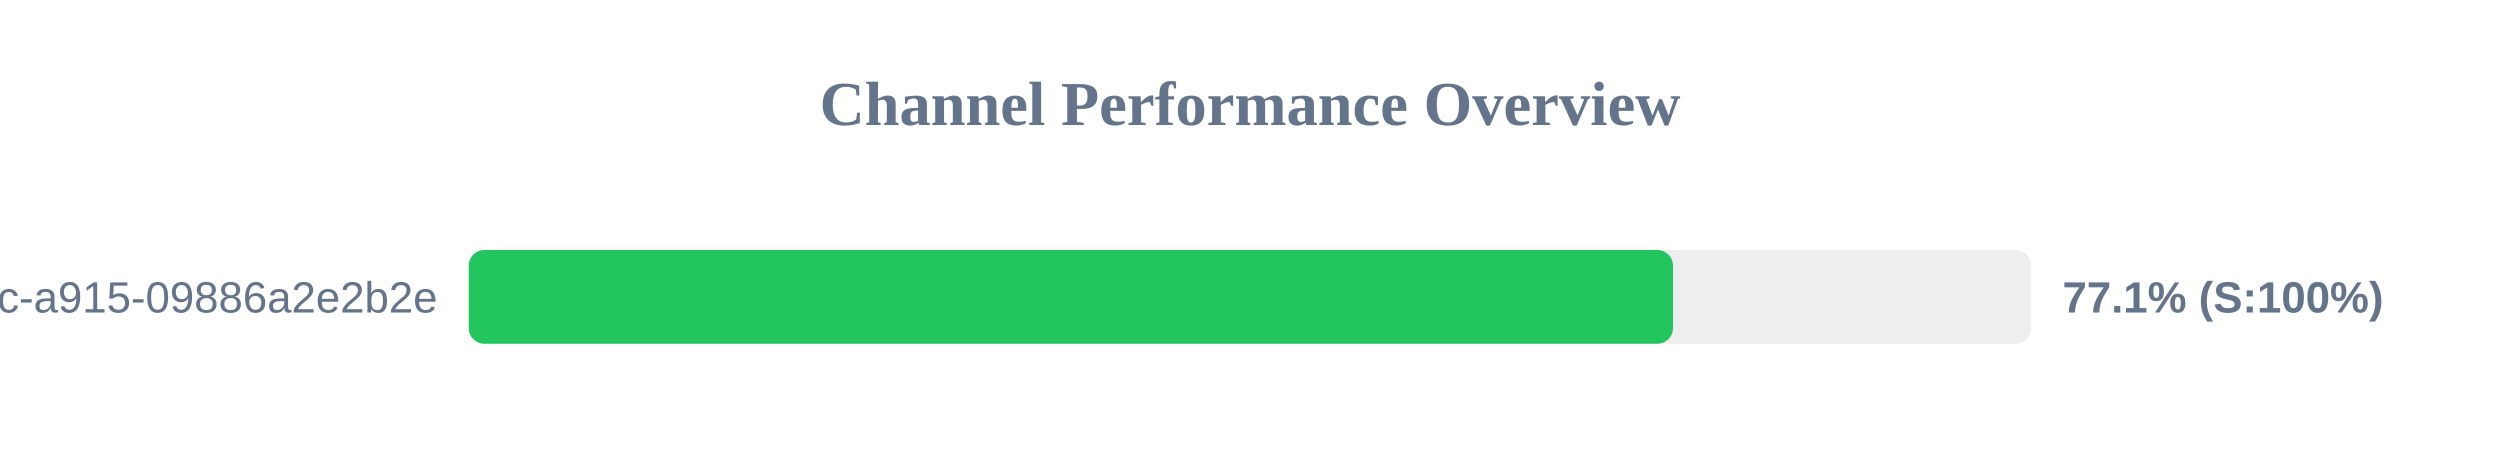
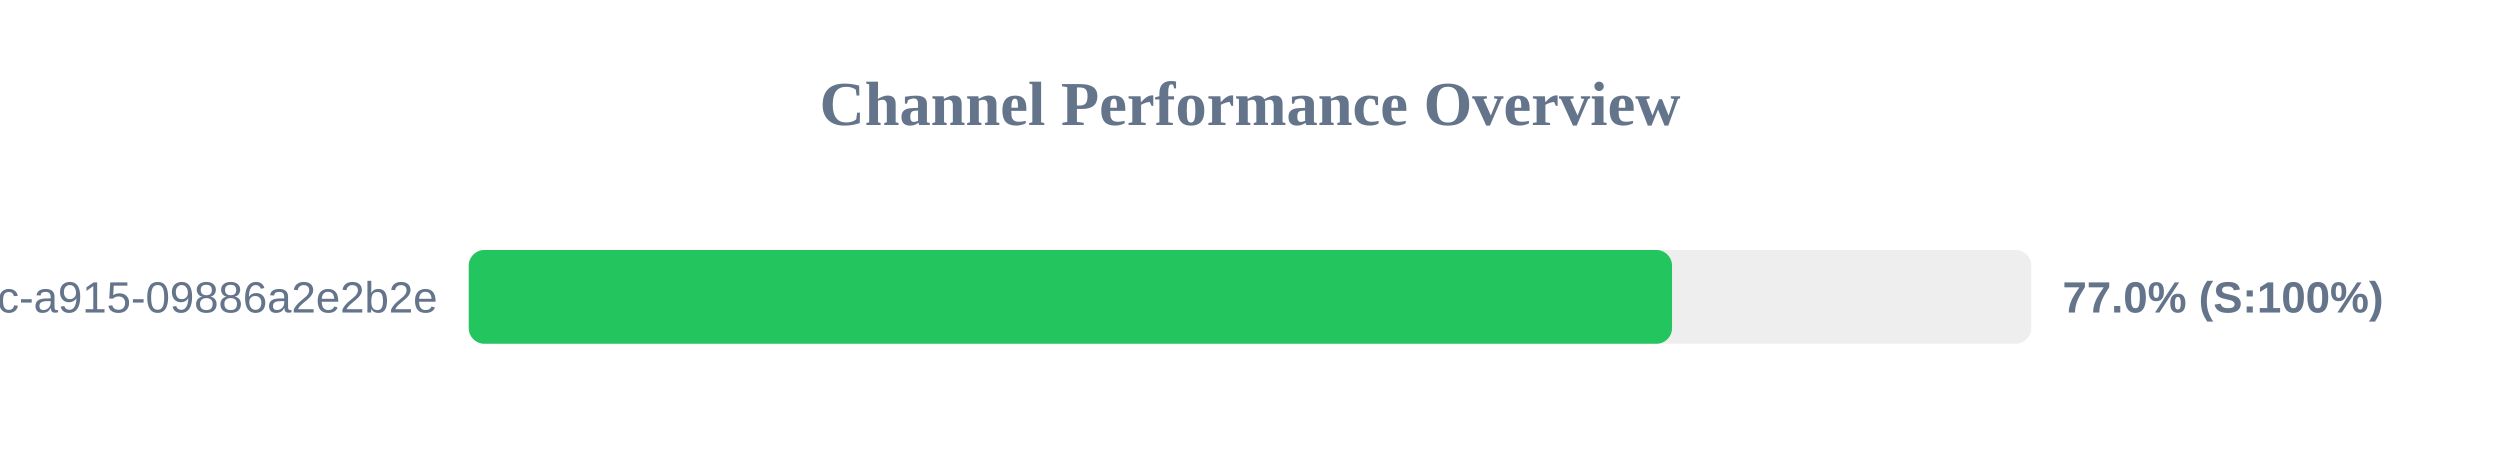
<svg xmlns="http://www.w3.org/2000/svg" width="800" height="150" version="1.1">
  <style>
        .row { font: 14px Arial; fill: #64748b; }
        .score { font: bold 14px Arial; fill: #64748b; }
    </style>
  <text x="400" y="40" text-anchor="middle" font-size="20px" font-weight="bold" fill="#64748b">Channel Performance Overview</text>
  <rect x="150" y="80" width="500" height="30" fill="#eee" rx="5" />
-   <rect x="150" y="80" width="385.35" height="30" fill="#22c55e" rx="5" />
+   <rect x="150" y="80" width="385.05" height="30" fill="#22c55e" rx="5" />
  <text x="140" y="100" text-anchor="end" class="row">?uuid=52816135-d3bc-46bc-a915-09886a2e2b2e</text>
-   <text x="660" y="100" text-anchor="start" class="score">77.1% (S:100%)</text>
+   <text x="660" y="100" text-anchor="start" class="score">77.0% (S:100%)</text>
</svg>
